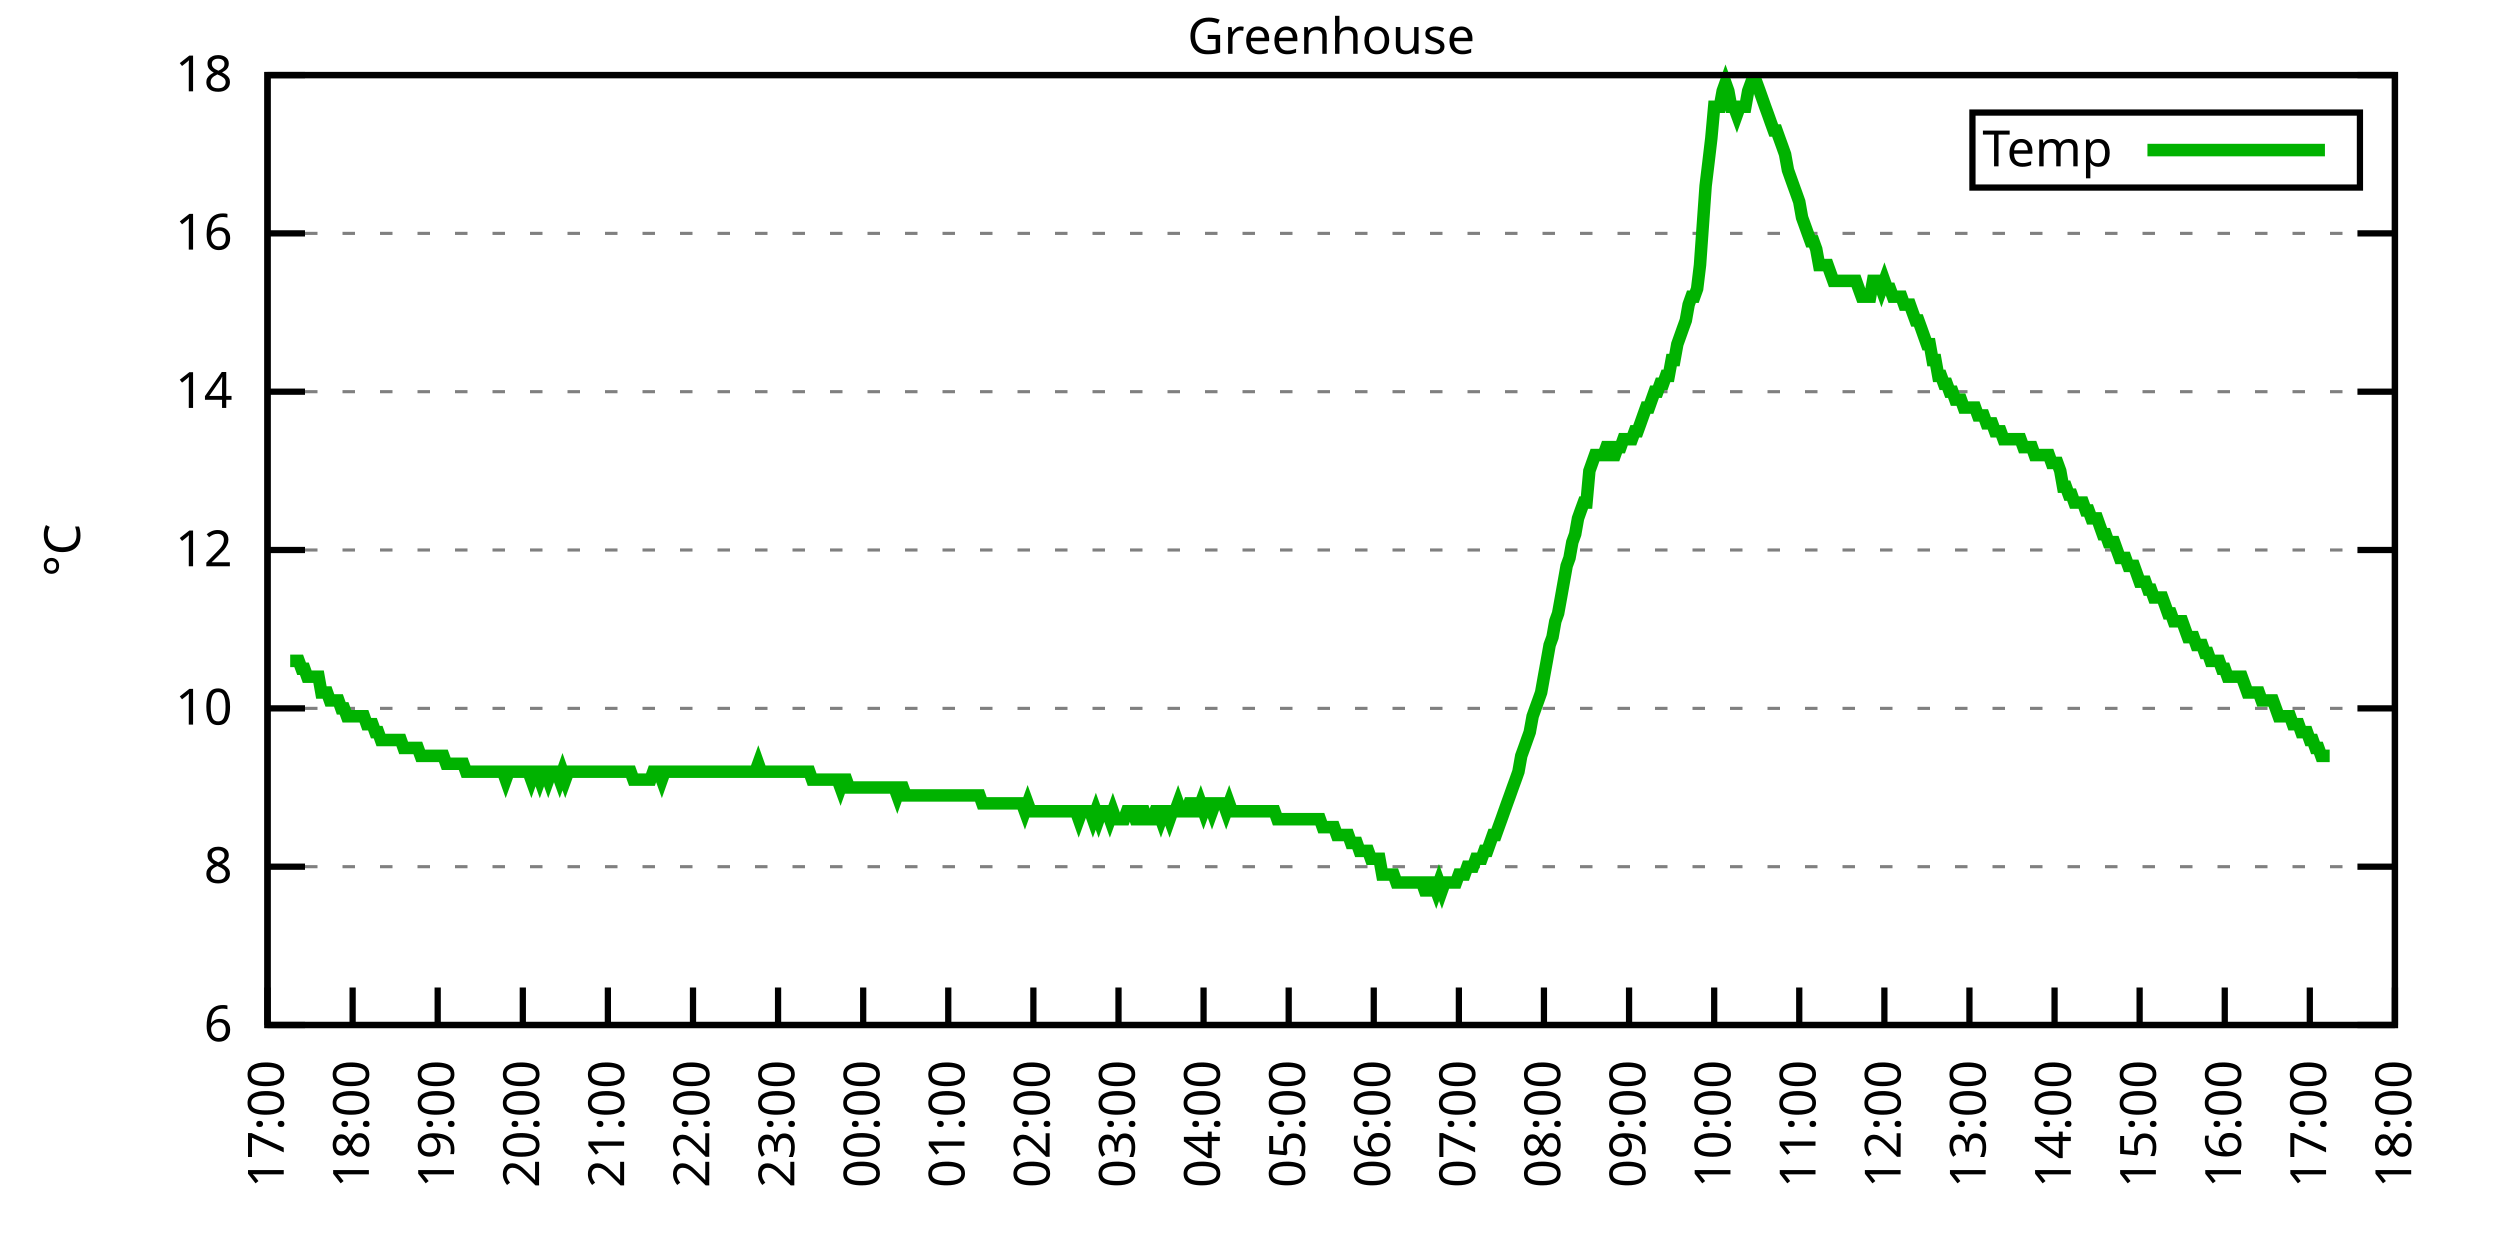
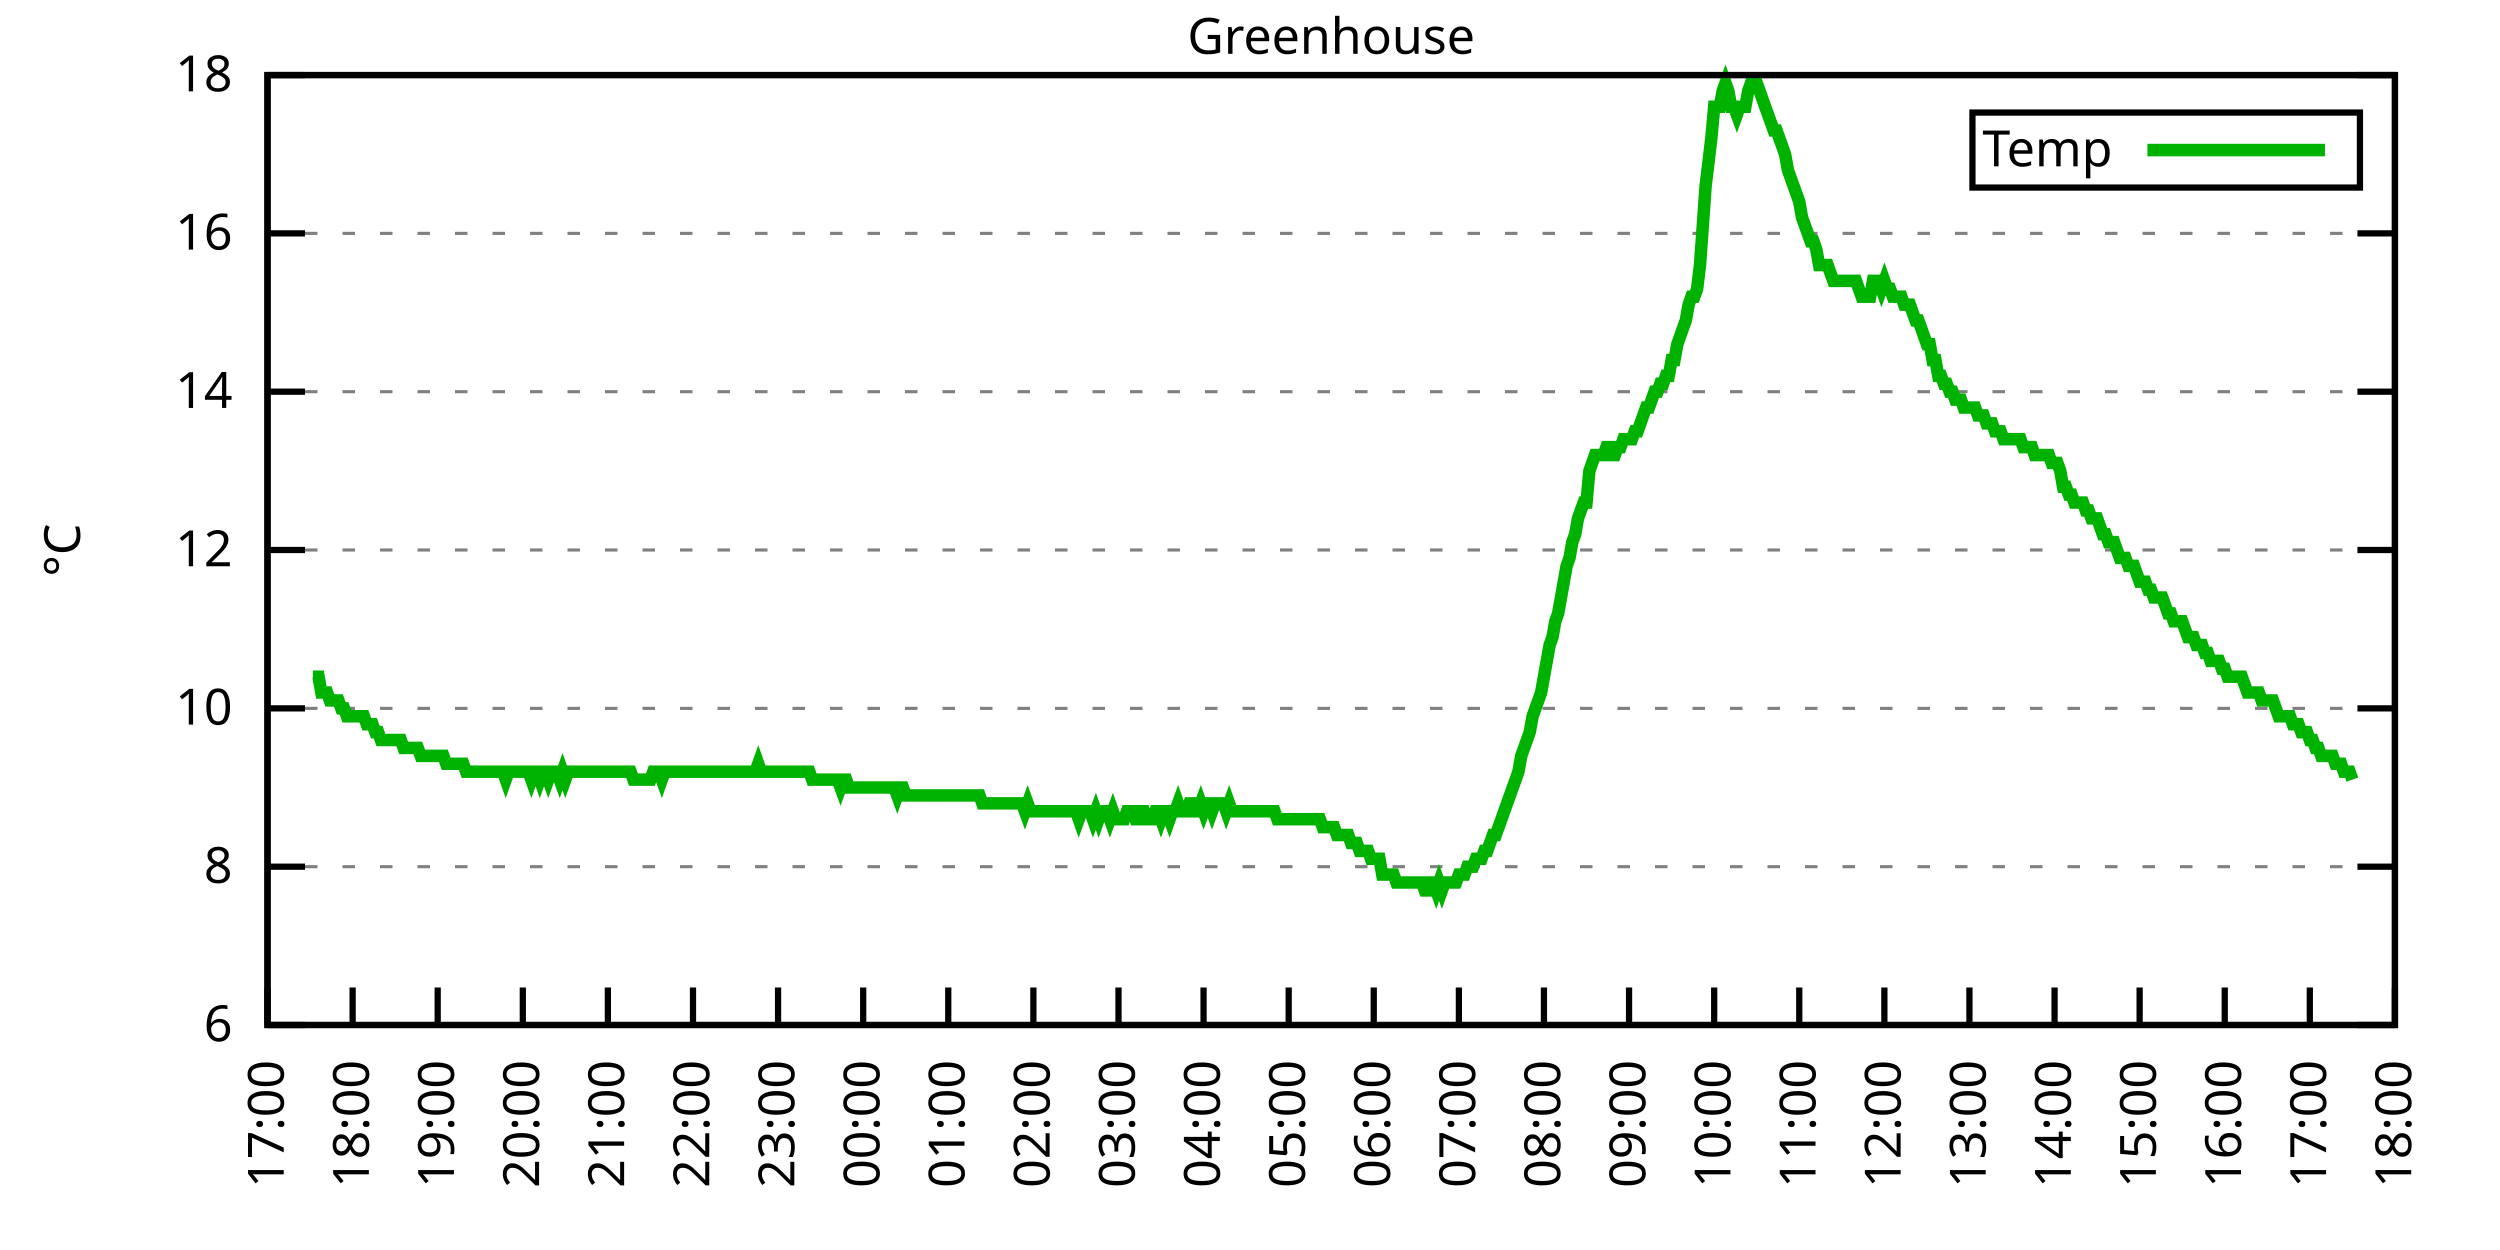
<svg xmlns="http://www.w3.org/2000/svg" xmlns:xlink="http://www.w3.org/1999/xlink" width="400" height="200" viewBox="0 0 400 200">
  <g id="gnuplot_canvas">
    <rect x="0" y="0" width="400" height="200" fill="none" />
    <defs>
      <circle id="gpDot" r="0.5" stroke-width="0.5" stroke="currentColor" />
      <path id="gpPt0" stroke-width="0.333" stroke="currentColor" d="M-1,0 h2 M0,-1 v2" />
      <path id="gpPt1" stroke-width="0.333" stroke="currentColor" d="M-1,-1 L1,1 M1,-1 L-1,1" />
      <path id="gpPt2" stroke-width="0.333" stroke="currentColor" d="M-1,0 L1,0 M0,-1 L0,1 M-1,-1 L1,1 M-1,1 L1,-1" />
      <rect id="gpPt3" stroke-width="0.333" stroke="currentColor" x="-1" y="-1" width="2" height="2" />
      <rect id="gpPt4" stroke-width="0.333" stroke="currentColor" fill="currentColor" x="-1" y="-1" width="2" height="2" />
      <circle id="gpPt5" stroke-width="0.333" stroke="currentColor" cx="0" cy="0" r="1" />
      <use xlink:href="#gpPt5" id="gpPt6" fill="currentColor" stroke="none" />
      <path id="gpPt7" stroke-width="0.333" stroke="currentColor" d="M0,-1.33 L-1.33,0.67 L1.33,0.67 z" />
      <use xlink:href="#gpPt7" id="gpPt8" fill="currentColor" stroke="none" />
      <use xlink:href="#gpPt7" id="gpPt9" stroke="currentColor" transform="rotate(180)" />
      <use xlink:href="#gpPt9" id="gpPt10" fill="currentColor" stroke="none" />
      <use xlink:href="#gpPt3" id="gpPt11" stroke="currentColor" transform="rotate(45)" />
      <use xlink:href="#gpPt11" id="gpPt12" fill="currentColor" stroke="none" />
      <path id="gpPt13" stroke-width="0.333" stroke="currentColor" d="M0,1.330 L1.265,0.411 L0.782,-1.067 L-0.782,-1.076 L-1.265,0.411 z" />
      <use xlink:href="#gpPt13" id="gpPt14" fill="currentColor" stroke="none" />
      <filter id="textbox" filterUnits="objectBoundingBox" x="0" y="0" height="1" width="1">
        <feFlood flood-color="white" flood-opacity="1" result="bgnd" />
        <feComposite in="SourceGraphic" in2="bgnd" operator="atop" />
      </filter>
      <filter id="greybox" filterUnits="objectBoundingBox" x="0" y="0" height="1" width="1">
        <feFlood flood-color="lightgrey" flood-opacity="1" result="grey" />
        <feComposite in="SourceGraphic" in2="grey" operator="atop" />
      </filter>
    </defs>
    <g fill="none" color="white" stroke="currentColor" stroke-width="1.00" stroke-linecap="butt" stroke-linejoin="miter">
</g>
    <g fill="none" color="black" stroke="currentColor" stroke-width="1.00" stroke-linecap="butt" stroke-linejoin="miter">
      <g stroke="none" shape-rendering="crispEdges">
        <polygon fill="rgb(255, 255, 255)" points="42.80,164.00 383.18,164.00 383.18,12.02 42.80,12.02 " />
      </g>
    </g>
    <g fill="none" color="black" stroke="currentColor" stroke-width="1.00" stroke-linecap="butt" stroke-linejoin="miter">
</g>
    <g fill="none" color="black" stroke="black" stroke-width="0.50" stroke-linecap="butt" stroke-linejoin="miter">
</g>
    <g fill="none" color="gray" stroke="currentColor" stroke-width="0.50" stroke-linecap="butt" stroke-linejoin="miter">
      <path stroke="gray" stroke-dasharray="2,4" class="gridline" d="M42.80,164.00 L383.19,164.00  " />
    </g>
    <g fill="none" color="gray" stroke="gray" stroke-width="1.00" stroke-linecap="butt" stroke-linejoin="miter">
</g>
    <g fill="none" color="black" stroke="currentColor" stroke-width="1.00" stroke-linecap="butt" stroke-linejoin="miter">
      <path stroke="black" d="M42.80,164.00 L48.80,164.00 M383.19,164.00 L377.19,164.00  " />
      <g transform="translate(37.20,166.60)" stroke="none" fill="black" font-family="Sans" font-size="8.00" text-anchor="end">
        <text>
          <tspan font-family="Sans"> 6</tspan>
        </text>
      </g>
    </g>
    <g fill="none" color="black" stroke="currentColor" stroke-width="1.00" stroke-linecap="butt" stroke-linejoin="miter">
</g>
    <g fill="none" color="black" stroke="black" stroke-width="0.50" stroke-linecap="butt" stroke-linejoin="miter">
</g>
    <g fill="none" color="gray" stroke="currentColor" stroke-width="0.50" stroke-linecap="butt" stroke-linejoin="miter">
      <path stroke="gray" stroke-dasharray="2,4" class="gridline" d="M42.80,138.67 L383.19,138.67  " />
    </g>
    <g fill="none" color="gray" stroke="gray" stroke-width="1.00" stroke-linecap="butt" stroke-linejoin="miter">
</g>
    <g fill="none" color="black" stroke="currentColor" stroke-width="1.00" stroke-linecap="butt" stroke-linejoin="miter">
      <path stroke="black" d="M42.80,138.67 L48.80,138.67 M383.19,138.67 L377.19,138.67  " />
      <g transform="translate(37.20,141.27)" stroke="none" fill="black" font-family="Sans" font-size="8.00" text-anchor="end">
        <text>
          <tspan font-family="Sans"> 8</tspan>
        </text>
      </g>
    </g>
    <g fill="none" color="black" stroke="currentColor" stroke-width="1.00" stroke-linecap="butt" stroke-linejoin="miter">
</g>
    <g fill="none" color="black" stroke="black" stroke-width="0.50" stroke-linecap="butt" stroke-linejoin="miter">
</g>
    <g fill="none" color="gray" stroke="currentColor" stroke-width="0.50" stroke-linecap="butt" stroke-linejoin="miter">
      <path stroke="gray" stroke-dasharray="2,4" class="gridline" d="M42.80,113.34 L383.19,113.34  " />
    </g>
    <g fill="none" color="gray" stroke="gray" stroke-width="1.00" stroke-linecap="butt" stroke-linejoin="miter">
</g>
    <g fill="none" color="black" stroke="currentColor" stroke-width="1.00" stroke-linecap="butt" stroke-linejoin="miter">
      <path stroke="black" d="M42.80,113.34 L48.80,113.34 M383.19,113.34 L377.19,113.34  " />
      <g transform="translate(37.20,115.94)" stroke="none" fill="black" font-family="Sans" font-size="8.00" text-anchor="end">
        <text>
          <tspan font-family="Sans"> 10</tspan>
        </text>
      </g>
    </g>
    <g fill="none" color="black" stroke="currentColor" stroke-width="1.00" stroke-linecap="butt" stroke-linejoin="miter">
</g>
    <g fill="none" color="black" stroke="black" stroke-width="0.50" stroke-linecap="butt" stroke-linejoin="miter">
</g>
    <g fill="none" color="gray" stroke="currentColor" stroke-width="0.50" stroke-linecap="butt" stroke-linejoin="miter">
      <path stroke="gray" stroke-dasharray="2,4" class="gridline" d="M42.80,88.00 L383.19,88.00  " />
    </g>
    <g fill="none" color="gray" stroke="gray" stroke-width="1.00" stroke-linecap="butt" stroke-linejoin="miter">
</g>
    <g fill="none" color="black" stroke="currentColor" stroke-width="1.00" stroke-linecap="butt" stroke-linejoin="miter">
      <path stroke="black" d="M42.80,88.00 L48.80,88.00 M383.19,88.00 L377.19,88.00  " />
      <g transform="translate(37.20,90.60)" stroke="none" fill="black" font-family="Sans" font-size="8.00" text-anchor="end">
        <text>
          <tspan font-family="Sans"> 12</tspan>
        </text>
      </g>
    </g>
    <g fill="none" color="black" stroke="currentColor" stroke-width="1.00" stroke-linecap="butt" stroke-linejoin="miter">
</g>
    <g fill="none" color="black" stroke="black" stroke-width="0.50" stroke-linecap="butt" stroke-linejoin="miter">
</g>
    <g fill="none" color="gray" stroke="currentColor" stroke-width="0.50" stroke-linecap="butt" stroke-linejoin="miter">
      <path stroke="gray" stroke-dasharray="2,4" class="gridline" d="M42.80,62.67 L383.19,62.67  " />
    </g>
    <g fill="none" color="gray" stroke="gray" stroke-width="1.00" stroke-linecap="butt" stroke-linejoin="miter">
</g>
    <g fill="none" color="black" stroke="currentColor" stroke-width="1.00" stroke-linecap="butt" stroke-linejoin="miter">
      <path stroke="black" d="M42.80,62.67 L48.80,62.67 M383.19,62.67 L377.19,62.67  " />
      <g transform="translate(37.20,65.27)" stroke="none" fill="black" font-family="Sans" font-size="8.00" text-anchor="end">
        <text>
          <tspan font-family="Sans"> 14</tspan>
        </text>
      </g>
    </g>
    <g fill="none" color="black" stroke="currentColor" stroke-width="1.00" stroke-linecap="butt" stroke-linejoin="miter">
</g>
    <g fill="none" color="black" stroke="black" stroke-width="0.50" stroke-linecap="butt" stroke-linejoin="miter">
</g>
    <g fill="none" color="gray" stroke="currentColor" stroke-width="0.50" stroke-linecap="butt" stroke-linejoin="miter">
      <path stroke="gray" stroke-dasharray="2,4" class="gridline" d="M42.80,37.34 L383.19,37.34  " />
    </g>
    <g fill="none" color="gray" stroke="gray" stroke-width="1.00" stroke-linecap="butt" stroke-linejoin="miter">
</g>
    <g fill="none" color="black" stroke="currentColor" stroke-width="1.00" stroke-linecap="butt" stroke-linejoin="miter">
      <path stroke="black" d="M42.80,37.34 L48.80,37.34 M383.19,37.34 L377.19,37.34  " />
      <g transform="translate(37.20,39.94)" stroke="none" fill="black" font-family="Sans" font-size="8.00" text-anchor="end">
        <text>
          <tspan font-family="Sans"> 16</tspan>
        </text>
      </g>
    </g>
    <g fill="none" color="black" stroke="currentColor" stroke-width="1.00" stroke-linecap="butt" stroke-linejoin="miter">
</g>
    <g fill="none" color="black" stroke="black" stroke-width="0.50" stroke-linecap="butt" stroke-linejoin="miter">
</g>
    <g fill="none" color="gray" stroke="currentColor" stroke-width="0.50" stroke-linecap="butt" stroke-linejoin="miter">
      <path stroke="gray" stroke-dasharray="2,4" class="gridline" d="M42.80,12.01 L383.19,12.01  " />
    </g>
    <g fill="none" color="gray" stroke="gray" stroke-width="1.00" stroke-linecap="butt" stroke-linejoin="miter">
</g>
    <g fill="none" color="black" stroke="currentColor" stroke-width="1.00" stroke-linecap="butt" stroke-linejoin="miter">
      <path stroke="black" d="M42.80,12.01 L48.80,12.01 M383.19,12.01 L377.19,12.01  " />
      <g transform="translate(37.20,14.61)" stroke="none" fill="black" font-family="Sans" font-size="8.00" text-anchor="end">
        <text>
          <tspan font-family="Sans"> 18</tspan>
        </text>
      </g>
    </g>
    <g fill="none" color="black" stroke="currentColor" stroke-width="1.00" stroke-linecap="butt" stroke-linejoin="miter">
      <path stroke="black" d="M42.80,164.00 L42.80,158.00  " />
      <g transform="translate(45.40,169.60) rotate(270.00)" stroke="none" fill="black" font-family="Sans" font-size="8.00" text-anchor="end">
        <text>
          <tspan font-family="Sans">17:00</tspan>
        </text>
      </g>
    </g>
    <g fill="none" color="black" stroke="currentColor" stroke-width="1.00" stroke-linecap="butt" stroke-linejoin="miter">
      <path stroke="black" d="M56.42,164.00 L56.42,158.00  " />
      <g transform="translate(59.02,169.60) rotate(270.00)" stroke="none" fill="black" font-family="Sans" font-size="8.00" text-anchor="end">
        <text>
          <tspan font-family="Sans">18:00</tspan>
        </text>
      </g>
    </g>
    <g fill="none" color="black" stroke="currentColor" stroke-width="1.00" stroke-linecap="butt" stroke-linejoin="miter">
      <path stroke="black" d="M70.03,164.00 L70.03,158.00  " />
      <g transform="translate(72.63,169.60) rotate(270.00)" stroke="none" fill="black" font-family="Sans" font-size="8.00" text-anchor="end">
        <text>
          <tspan font-family="Sans">19:00</tspan>
        </text>
      </g>
    </g>
    <g fill="none" color="black" stroke="currentColor" stroke-width="1.00" stroke-linecap="butt" stroke-linejoin="miter">
      <path stroke="black" d="M83.65,164.00 L83.65,158.00  " />
      <g transform="translate(86.25,169.60) rotate(270.00)" stroke="none" fill="black" font-family="Sans" font-size="8.00" text-anchor="end">
        <text>
          <tspan font-family="Sans">20:00</tspan>
        </text>
      </g>
    </g>
    <g fill="none" color="black" stroke="currentColor" stroke-width="1.00" stroke-linecap="butt" stroke-linejoin="miter">
      <path stroke="black" d="M97.26,164.00 L97.26,158.00  " />
      <g transform="translate(99.86,169.60) rotate(270.00)" stroke="none" fill="black" font-family="Sans" font-size="8.00" text-anchor="end">
        <text>
          <tspan font-family="Sans">21:00</tspan>
        </text>
      </g>
    </g>
    <g fill="none" color="black" stroke="currentColor" stroke-width="1.00" stroke-linecap="butt" stroke-linejoin="miter">
      <path stroke="black" d="M110.88,164.00 L110.88,158.00  " />
      <g transform="translate(113.48,169.60) rotate(270.00)" stroke="none" fill="black" font-family="Sans" font-size="8.00" text-anchor="end">
        <text>
          <tspan font-family="Sans">22:00</tspan>
        </text>
      </g>
    </g>
    <g fill="none" color="black" stroke="currentColor" stroke-width="1.00" stroke-linecap="butt" stroke-linejoin="miter">
      <path stroke="black" d="M124.49,164.00 L124.49,158.00  " />
      <g transform="translate(127.09,169.60) rotate(270.00)" stroke="none" fill="black" font-family="Sans" font-size="8.00" text-anchor="end">
        <text>
          <tspan font-family="Sans">23:00</tspan>
        </text>
      </g>
    </g>
    <g fill="none" color="black" stroke="currentColor" stroke-width="1.00" stroke-linecap="butt" stroke-linejoin="miter">
      <path stroke="black" d="M138.11,164.00 L138.11,158.00  " />
      <g transform="translate(140.71,169.60) rotate(270.00)" stroke="none" fill="black" font-family="Sans" font-size="8.00" text-anchor="end">
        <text>
          <tspan font-family="Sans">00:00</tspan>
        </text>
      </g>
    </g>
    <g fill="none" color="black" stroke="currentColor" stroke-width="1.00" stroke-linecap="butt" stroke-linejoin="miter">
      <path stroke="black" d="M151.72,164.00 L151.72,158.00  " />
      <g transform="translate(154.32,169.60) rotate(270.00)" stroke="none" fill="black" font-family="Sans" font-size="8.00" text-anchor="end">
        <text>
          <tspan font-family="Sans">01:00</tspan>
        </text>
      </g>
    </g>
    <g fill="none" color="black" stroke="currentColor" stroke-width="1.00" stroke-linecap="butt" stroke-linejoin="miter">
      <path stroke="black" d="M165.34,164.00 L165.34,158.00  " />
      <g transform="translate(167.94,169.60) rotate(270.00)" stroke="none" fill="black" font-family="Sans" font-size="8.00" text-anchor="end">
        <text>
          <tspan font-family="Sans">02:00</tspan>
        </text>
      </g>
    </g>
    <g fill="none" color="black" stroke="currentColor" stroke-width="1.00" stroke-linecap="butt" stroke-linejoin="miter">
      <path stroke="black" d="M178.96,164.00 L178.96,158.00  " />
      <g transform="translate(181.56,169.60) rotate(270.00)" stroke="none" fill="black" font-family="Sans" font-size="8.00" text-anchor="end">
        <text>
          <tspan font-family="Sans">03:00</tspan>
        </text>
      </g>
    </g>
    <g fill="none" color="black" stroke="currentColor" stroke-width="1.00" stroke-linecap="butt" stroke-linejoin="miter">
      <path stroke="black" d="M192.57,164.00 L192.57,158.00  " />
      <g transform="translate(195.17,169.60) rotate(270.00)" stroke="none" fill="black" font-family="Sans" font-size="8.00" text-anchor="end">
        <text>
          <tspan font-family="Sans">04:00</tspan>
        </text>
      </g>
    </g>
    <g fill="none" color="black" stroke="currentColor" stroke-width="1.00" stroke-linecap="butt" stroke-linejoin="miter">
      <path stroke="black" d="M206.19,164.00 L206.19,158.00  " />
      <g transform="translate(208.79,169.60) rotate(270.00)" stroke="none" fill="black" font-family="Sans" font-size="8.00" text-anchor="end">
        <text>
          <tspan font-family="Sans">05:00</tspan>
        </text>
      </g>
    </g>
    <g fill="none" color="black" stroke="currentColor" stroke-width="1.00" stroke-linecap="butt" stroke-linejoin="miter">
      <path stroke="black" d="M219.80,164.00 L219.80,158.00  " />
      <g transform="translate(222.40,169.60) rotate(270.00)" stroke="none" fill="black" font-family="Sans" font-size="8.00" text-anchor="end">
        <text>
          <tspan font-family="Sans">06:00</tspan>
        </text>
      </g>
    </g>
    <g fill="none" color="black" stroke="currentColor" stroke-width="1.00" stroke-linecap="butt" stroke-linejoin="miter">
      <path stroke="black" d="M233.42,164.00 L233.42,158.00  " />
      <g transform="translate(236.02,169.60) rotate(270.00)" stroke="none" fill="black" font-family="Sans" font-size="8.00" text-anchor="end">
        <text>
          <tspan font-family="Sans">07:00</tspan>
        </text>
      </g>
    </g>
    <g fill="none" color="black" stroke="currentColor" stroke-width="1.00" stroke-linecap="butt" stroke-linejoin="miter">
      <path stroke="black" d="M247.03,164.00 L247.03,158.00  " />
      <g transform="translate(249.63,169.60) rotate(270.00)" stroke="none" fill="black" font-family="Sans" font-size="8.00" text-anchor="end">
        <text>
          <tspan font-family="Sans">08:00</tspan>
        </text>
      </g>
    </g>
    <g fill="none" color="black" stroke="currentColor" stroke-width="1.00" stroke-linecap="butt" stroke-linejoin="miter">
      <path stroke="black" d="M260.65,164.00 L260.65,158.00  " />
      <g transform="translate(263.25,169.60) rotate(270.00)" stroke="none" fill="black" font-family="Sans" font-size="8.00" text-anchor="end">
        <text>
          <tspan font-family="Sans">09:00</tspan>
        </text>
      </g>
    </g>
    <g fill="none" color="black" stroke="currentColor" stroke-width="1.00" stroke-linecap="butt" stroke-linejoin="miter">
      <path stroke="black" d="M274.27,164.00 L274.27,158.00  " />
      <g transform="translate(276.87,169.60) rotate(270.00)" stroke="none" fill="black" font-family="Sans" font-size="8.00" text-anchor="end">
        <text>
          <tspan font-family="Sans">10:00</tspan>
        </text>
      </g>
    </g>
    <g fill="none" color="black" stroke="currentColor" stroke-width="1.00" stroke-linecap="butt" stroke-linejoin="miter">
      <path stroke="black" d="M287.88,164.00 L287.88,158.00  " />
      <g transform="translate(290.48,169.60) rotate(270.00)" stroke="none" fill="black" font-family="Sans" font-size="8.00" text-anchor="end">
        <text>
          <tspan font-family="Sans">11:00</tspan>
        </text>
      </g>
    </g>
    <g fill="none" color="black" stroke="currentColor" stroke-width="1.00" stroke-linecap="butt" stroke-linejoin="miter">
      <path stroke="black" d="M301.50,164.00 L301.50,158.00  " />
      <g transform="translate(304.10,169.60) rotate(270.00)" stroke="none" fill="black" font-family="Sans" font-size="8.00" text-anchor="end">
        <text>
          <tspan font-family="Sans">12:00</tspan>
        </text>
      </g>
    </g>
    <g fill="none" color="black" stroke="currentColor" stroke-width="1.00" stroke-linecap="butt" stroke-linejoin="miter">
      <path stroke="black" d="M315.11,164.00 L315.11,158.00  " />
      <g transform="translate(317.71,169.60) rotate(270.00)" stroke="none" fill="black" font-family="Sans" font-size="8.00" text-anchor="end">
        <text>
          <tspan font-family="Sans">13:00</tspan>
        </text>
      </g>
    </g>
    <g fill="none" color="black" stroke="currentColor" stroke-width="1.00" stroke-linecap="butt" stroke-linejoin="miter">
      <path stroke="black" d="M328.73,164.00 L328.73,158.00  " />
      <g transform="translate(331.33,169.60) rotate(270.00)" stroke="none" fill="black" font-family="Sans" font-size="8.00" text-anchor="end">
        <text>
          <tspan font-family="Sans">14:00</tspan>
        </text>
      </g>
    </g>
    <g fill="none" color="black" stroke="currentColor" stroke-width="1.00" stroke-linecap="butt" stroke-linejoin="miter">
      <path stroke="black" d="M342.34,164.00 L342.34,158.00  " />
      <g transform="translate(344.94,169.60) rotate(270.00)" stroke="none" fill="black" font-family="Sans" font-size="8.00" text-anchor="end">
        <text>
          <tspan font-family="Sans">15:00</tspan>
        </text>
      </g>
    </g>
    <g fill="none" color="black" stroke="currentColor" stroke-width="1.00" stroke-linecap="butt" stroke-linejoin="miter">
      <path stroke="black" d="M355.96,164.00 L355.96,158.00  " />
      <g transform="translate(358.56,169.60) rotate(270.00)" stroke="none" fill="black" font-family="Sans" font-size="8.00" text-anchor="end">
        <text>
          <tspan font-family="Sans">16:00</tspan>
        </text>
      </g>
    </g>
    <g fill="none" color="black" stroke="currentColor" stroke-width="1.00" stroke-linecap="butt" stroke-linejoin="miter">
      <path stroke="black" d="M369.57,164.00 L369.57,158.00  " />
      <g transform="translate(372.17,169.60) rotate(270.00)" stroke="none" fill="black" font-family="Sans" font-size="8.00" text-anchor="end">
        <text>
          <tspan font-family="Sans">17:00</tspan>
        </text>
      </g>
    </g>
    <g fill="none" color="black" stroke="currentColor" stroke-width="1.00" stroke-linecap="butt" stroke-linejoin="miter">
      <path stroke="black" d="M383.19,164.00 L383.19,158.00  " />
      <g transform="translate(385.79,169.60) rotate(270.00)" stroke="none" fill="black" font-family="Sans" font-size="8.00" text-anchor="end">
        <text>
          <tspan font-family="Sans">18:00</tspan>
        </text>
      </g>
    </g>
    <g fill="none" color="black" stroke="currentColor" stroke-width="1.00" stroke-linecap="butt" stroke-linejoin="miter">
</g>
    <g fill="none" color="black" stroke="currentColor" stroke-width="1.00" stroke-linecap="butt" stroke-linejoin="miter">
      <path stroke="black" d="M42.80,12.01 L42.80,164.00 L383.19,164.00 L383.19,12.01 L42.80,12.01 Z  " />
    </g>
    <g fill="none" color="black" stroke="currentColor" stroke-width="1.00" stroke-linecap="butt" stroke-linejoin="miter">
</g>
    <g fill="none" color="black" stroke="currentColor" stroke-width="1.00" stroke-linecap="butt" stroke-linejoin="miter">
      <path stroke="black" d="M315.59,30.01 L315.59,18.01 L377.59,18.01 L377.59,30.01 L315.59,30.01 Z  " />
    </g>
    <g id="Greenhouse_plot_1">
      <g fill="none" color="white" stroke="black" stroke-width="2.00" stroke-linecap="butt" stroke-linejoin="miter">
</g>
      <g fill="none" color="black" stroke="currentColor" stroke-width="2.00" stroke-linecap="butt" stroke-linejoin="miter">
        <g transform="translate(337.99,26.61)" stroke="none" fill="black" font-family="Sans" font-size="8.00" text-anchor="end">
          <text>
            <tspan font-family="Sans">Temp</tspan>
          </text>
        </g>
      </g>
      <g fill="none" color="black" stroke="currentColor" stroke-width="2.00" stroke-linecap="butt" stroke-linejoin="miter">
-         <path stroke="rgb(  0, 178,   0)" d="M343.59,24.01 L371.99,24.01 M46.43,105.74 L46.88,105.74 L47.34,105.74 L47.79,105.74 L48.25,107.00 L48.70,107.00   L49.15,108.27 L49.61,108.27 L50.06,108.27 L50.52,108.27 L50.97,108.27 L51.42,110.80 L51.88,110.80 L52.33,110.80   L52.78,112.07 L53.24,112.07 L53.69,112.07 L54.15,112.07 L54.60,113.34 L55.05,113.34 L55.51,114.60 L55.96,114.60   L56.42,114.60 L56.87,114.60 L57.32,114.60 L57.78,114.60 L58.23,114.60 L58.68,115.87 L59.14,115.87 L59.59,115.87   L60.05,117.14 L60.50,117.14 L60.95,118.40 L61.41,118.40 L61.86,118.40 L62.32,118.40 L62.77,118.40 L63.22,118.40   L63.68,118.40 L64.13,118.40 L64.58,119.67 L65.04,119.67 L65.49,119.67 L65.95,119.67 L66.40,119.67 L66.85,119.67   L67.31,120.94 L67.76,120.94 L68.22,120.94 L68.67,120.94 L69.12,120.94 L69.58,120.94 L70.03,120.94 L70.49,120.94   L70.94,120.94 L71.39,122.20 L71.85,122.20 L72.30,122.20 L72.75,122.20 L73.21,122.20 L73.66,122.20 L74.12,122.20   L74.57,123.47 L75.02,123.47 L75.48,123.47 L75.93,123.47 L76.39,123.47 L76.84,123.47 L77.29,123.47 L77.75,123.47   L78.20,123.47 L78.65,123.47 L79.11,123.47 L79.56,123.47 L80.02,123.47 L80.47,123.47 L80.92,124.74 L81.38,123.47   L81.83,123.47 L82.29,123.47 L82.74,123.47 L83.19,123.47 L83.65,123.47 L84.10,123.47 L84.55,123.47 L85.01,124.74   L85.46,123.47 L85.92,123.47 L86.37,124.74 L86.82,123.47 L87.28,123.47 L87.73,124.74 L88.19,123.47 L88.64,123.47   L89.09,123.47 L89.55,124.74 L90.00,123.47 L90.45,124.74 L90.91,123.47 L91.36,123.47 L91.82,123.47 L92.27,123.47   L92.72,123.47 L93.18,123.47 L93.63,123.47 L94.09,123.47 L94.54,123.47 L94.99,123.47 L95.45,123.47 L95.90,123.47   L96.35,123.47 L96.81,123.47 L97.26,123.47 L97.72,123.47 L98.17,123.47 L98.62,123.47 L99.08,123.47 L99.53,123.47   L99.99,123.47 L100.44,123.47 L100.89,123.47 L101.35,124.74 L101.80,124.74 L102.25,124.74 L102.71,124.74 L103.16,124.74   L103.62,124.74 L104.07,124.74 L104.52,123.47 L104.98,123.47 L105.43,123.47 L105.89,124.74 L106.34,123.47 L106.79,123.47   L107.25,123.47 L107.70,123.47 L108.15,123.47 L108.61,123.47 L109.06,123.47 L109.52,123.47 L109.97,123.47 L110.42,123.47   L110.88,123.47 L111.33,123.47 L111.79,123.47 L112.24,123.47 L112.69,123.47 L113.15,123.47 L113.60,123.47 L114.05,123.47   L114.51,123.47 L114.96,123.47 L115.42,123.47 L115.87,123.47 L116.32,123.47 L116.78,123.47 L117.23,123.47 L117.69,123.47   L118.14,123.47 L118.59,123.47 L119.05,123.47 L119.50,123.47 L119.96,123.47 L120.41,123.47 L120.86,123.47 L121.32,122.20   L121.77,123.47 L122.22,123.47 L122.68,123.47 L123.13,123.47 L123.59,123.47 L124.04,123.47 L124.49,123.47 L124.95,123.47   L125.40,123.47 L125.86,123.47 L126.31,123.47 L126.76,123.47 L127.22,123.47 L127.67,123.47 L128.12,123.47 L128.58,123.47   L129.03,123.47 L129.49,123.47 L129.94,124.74 L130.39,124.74 L130.85,124.74 L131.30,124.74 L131.76,124.74 L132.21,124.74   L132.66,124.74 L133.12,124.74 L133.57,124.74 L134.02,124.74 L134.48,126.00 L134.93,124.74 L135.39,124.74 L135.84,126.00   L136.29,126.00 L136.75,126.00 L137.20,126.00 L137.66,126.00 L138.11,126.00 L138.56,126.00 L139.02,126.00 L139.47,126.00   L139.92,126.00 L140.38,126.00 L140.83,126.00 L141.29,126.00 L141.74,126.00 L142.19,126.00 L142.65,126.00 L143.10,126.00   L143.56,127.27 L144.01,126.00 L144.46,126.00 L144.92,127.27 L145.37,127.27 L145.82,127.27 L146.28,127.27 L146.73,127.27   L147.19,127.27 L147.64,127.27 L148.09,127.27 L148.55,127.27 L149.00,127.27 L149.46,127.27 L149.91,127.27 L150.36,127.27   L150.82,127.27 L151.27,127.27 L151.72,127.27 L152.18,127.27 L152.63,127.27 L153.09,127.27 L153.54,127.27 L153.99,127.27   L154.45,127.27 L154.90,127.27 L155.36,127.27 L155.81,127.27 L156.26,127.27 L156.72,127.27 L157.17,128.54 L157.62,128.54   L158.08,128.54 L158.53,128.54 L158.99,128.54 L159.44,128.54 L159.89,128.54 L160.35,128.54 L160.80,128.54 L161.26,128.54   L161.71,128.54 L162.16,128.54 L162.62,128.54 L163.07,128.54 L163.52,128.54 L163.98,129.80 L164.43,128.54 L164.89,129.80   L165.34,129.80 L165.79,129.80 L166.25,129.80 L166.70,129.80 L167.16,129.80 L167.61,129.80 L168.06,129.80 L168.52,129.80   L168.97,129.80 L169.43,129.80 L169.88,129.80 L170.33,129.80 L170.79,129.80 L171.24,129.80 L171.69,129.80 L172.15,129.80   L172.60,131.07 L173.06,129.80 L173.51,129.80 L173.96,129.80 L174.42,129.80 L174.87,131.07 L175.33,129.80 L175.78,131.07   L176.23,129.80 L176.69,129.80 L177.14,129.80 L177.59,131.07 L178.05,129.80 L178.50,131.07 L178.96,131.07 L179.41,131.07   L179.86,131.07 L180.32,129.80 L180.77,129.80 L181.23,129.80 L181.68,131.07 L182.13,131.07 L182.59,129.80 L183.04,129.80   L183.49,131.07 L183.95,131.07 L184.40,131.07 L184.86,129.80 L185.31,129.80 L185.76,131.07 L186.22,129.80 L186.67,129.80   L187.13,131.07 L187.58,129.80 L188.03,129.80 L188.49,128.54 L188.94,129.80 L189.39,129.80 L189.85,129.80 L190.30,128.54   L190.76,128.54 L191.21,129.80 L191.66,129.80 L192.12,128.54 L192.57,129.80 L193.03,128.54 L193.48,128.54 L193.93,129.80   L194.39,128.54 L194.84,128.54 L195.29,128.54 L195.75,128.54 L196.20,129.80 L196.66,128.54 L197.11,129.80 L197.56,129.80   L198.02,129.80 L198.47,129.80 L198.93,129.80 L199.38,129.80 L199.83,129.80 L200.29,129.80 L200.74,129.80 L201.19,129.80   L201.65,129.80 L202.10,129.80 L202.56,129.80 L203.01,129.80 L203.46,129.80 L203.92,129.80 L204.37,131.07 L204.83,131.07   L205.28,131.07 L205.73,131.07 L206.19,131.07 L206.64,131.07 L207.09,131.07 L207.55,131.07 L208.00,131.07 L208.46,131.07   L208.91,131.07 L209.36,131.07 L209.82,131.07 L210.27,131.07 L210.73,131.07 L211.18,131.07 L211.63,132.34 L212.09,132.34   L212.54,132.34 L213.00,132.34 L213.45,132.34 L213.90,133.60 L214.36,133.60 L214.81,133.60 L215.26,133.60 L215.72,133.60   L216.17,134.87 L216.63,134.87 L217.08,134.87 L217.53,136.14 L217.99,136.14 L218.44,136.14 L218.90,136.14 L219.35,137.40   L219.80,137.40 L220.26,137.40 L220.71,137.40 L221.16,139.93 L221.62,139.93 L222.07,139.93 L222.53,139.93 L222.98,139.93   L223.43,141.20 L223.89,141.20 L224.34,141.20 L224.80,141.20 L225.25,141.20 L225.70,141.20 L226.16,141.20 L226.61,141.20   L227.06,141.20 L227.52,141.20 L227.97,142.47 L228.43,142.47 L228.88,141.20 L229.33,141.20 L229.79,142.47 L230.24,141.20   L230.70,142.47 L231.15,141.20 L231.60,141.20 L232.06,141.20 L232.51,141.20 L232.96,141.20 L233.42,139.93 L233.87,139.93   L234.33,139.93 L234.78,138.67 L235.23,138.67 L235.69,138.67 L236.14,137.40 L236.60,137.40 L237.05,137.40 L237.50,136.14   L237.96,136.14 L238.41,134.87 L238.86,133.60 L239.32,133.60 L239.77,132.34 L240.23,131.07 L240.68,129.80 L241.13,128.54   L241.59,127.27 L242.04,126.00 L242.50,124.74 L242.95,123.47 L243.40,120.94 L243.86,119.67 L244.31,118.40 L244.76,117.14   L245.22,114.60 L245.67,113.34 L246.13,112.07 L246.58,110.80 L247.03,108.27 L247.49,105.74 L247.94,103.20 L248.40,101.94   L248.85,99.40 L249.30,98.14 L249.76,95.60 L250.21,93.07 L250.66,90.54 L251.12,89.27 L251.57,86.74 L252.03,85.47   L252.48,82.94 L252.93,81.67 L253.39,80.41 L253.84,80.41 L254.30,75.34 L254.75,74.07 L255.20,72.81 L255.66,72.81   L256.11,72.81 L256.56,72.81 L257.02,71.54 L257.47,71.54 L257.93,72.81 L258.38,72.81 L258.83,71.54 L259.29,71.54   L259.74,70.27 L260.20,70.27 L260.65,70.27 L261.10,70.27 L261.56,69.01 L262.01,69.01 L262.47,67.74 L262.92,66.47   L263.37,65.21 L263.83,65.21 L264.28,63.94 L264.73,62.67 L265.19,62.67 L265.64,61.41 L266.10,61.41 L266.55,60.14   L267.00,60.14 L267.46,57.61 L267.91,57.61 L268.37,55.07 L268.82,53.81 L269.27,52.54 L269.73,51.27 L270.18,48.74   L270.63,47.47 L271.09,47.47 L271.54,46.21 L272.00,42.41 L272.45,36.08 L272.90,29.74 L273.36,25.94 L273.81,22.14   L274.27,17.08 L274.72,17.08 L275.17,17.08 L275.63,14.54 L276.08,13.28 L276.53,14.54 L276.99,17.08 L277.44,17.08   L277.90,18.34 L278.35,17.08 L278.80,17.08 L279.26,17.08 L279.71,14.54 L280.17,13.28 L280.62,13.28 L281.07,13.28   L281.53,14.54 L281.98,15.81 L282.43,17.08 L282.89,18.34 L283.34,19.61 L283.80,20.88 L284.25,20.88 L284.70,22.14   L285.16,23.41 L285.61,24.68 L286.07,27.21 L286.52,28.48 L286.97,29.74 L287.43,31.01 L287.88,32.28 L288.33,34.81   L288.79,36.08 L289.24,37.34 L289.70,38.61 L290.15,38.61 L290.60,39.87 L291.06,42.41 L291.51,42.41 L291.97,42.41   L292.42,42.41 L292.87,43.67 L293.33,44.94 L293.78,44.94 L294.23,44.94 L294.69,44.94 L295.14,44.94 L295.60,44.94   L296.05,44.94 L296.50,44.94 L296.96,44.94 L297.41,46.21 L297.87,47.47 L298.32,47.47 L298.77,47.47 L299.23,47.47   L299.68,44.94 L300.13,44.94 L300.59,44.94 L301.04,46.21 L301.50,44.94 L301.95,46.21 L302.40,46.21 L302.86,47.47   L303.31,47.47 L303.77,47.47 L304.22,47.47 L304.67,48.74 L305.13,48.74 L305.58,48.74 L306.03,50.01 L306.49,51.27   L306.94,51.27 L307.40,52.54 L307.85,53.81 L308.30,55.07 L308.76,55.07 L309.21,57.61 L309.67,57.61 L310.12,60.14   L310.57,60.14 L311.03,61.41 L311.48,61.41 L311.94,62.67 L312.39,62.67 L312.84,63.94 L313.30,63.94 L313.75,63.94   L314.20,65.21 L314.66,65.21 L315.11,65.21 L315.57,65.21 L316.02,65.21 L316.47,66.47 L316.93,66.47 L317.38,66.47   L317.84,67.74 L318.29,67.74 L318.74,67.74 L319.20,69.01 L319.65,69.01 L320.10,69.01 L320.56,70.27 L321.01,70.27   L321.47,70.27 L321.92,70.27 L322.37,70.27 L322.83,70.27 L323.28,70.27 L323.74,71.54 L324.19,71.54 L324.64,71.54   L325.10,71.54 L325.55,72.81 L326.00,72.81 L326.46,72.81 L326.91,72.81 L327.37,72.81 L327.82,72.81 L328.27,74.07   L328.73,74.07 L329.18,74.07 L329.64,75.34 L330.09,77.87 L330.54,77.87 L331.00,79.14 L331.45,79.14 L331.90,80.41   L332.36,80.41 L332.81,80.41 L333.27,80.41 L333.72,81.67 L334.17,81.67 L334.63,82.94 L335.08,82.94 L335.54,82.94   L335.99,84.21 L336.44,85.47 L336.90,85.47 L337.35,86.74 L337.80,86.74 L338.26,86.74 L338.71,88.00 L339.17,89.27   L339.62,89.27 L340.07,89.27 L340.53,90.54 L340.98,90.54 L341.44,90.54 L341.89,91.80 L342.34,93.07 L342.80,93.07   L343.25,93.07 L343.70,94.34 L344.16,94.34 L344.61,95.60 L345.07,95.60 L345.52,95.60 L345.97,95.60 L346.43,96.87   L346.88,98.14 L347.34,98.14 L347.79,99.40 L348.24,99.40 L348.70,99.40 L349.15,99.40 L349.60,100.67 L350.06,101.94   L350.51,101.94 L350.97,101.94 L351.42,103.20 L351.87,103.20 L352.33,103.20 L352.78,104.47 L353.24,104.47 L353.69,105.74   L354.14,105.74 L354.60,105.74 L355.05,105.74 L355.50,107.00 L355.96,107.00 L356.41,108.27 L356.87,108.27 L357.32,108.27   L357.77,108.27 L358.23,108.27 L358.68,108.27 L359.14,109.54 L359.59,110.80 L360.04,110.80 L360.50,110.80 L360.95,110.80   L361.41,110.80 L361.86,112.07 L362.31,112.07 L362.77,112.07 L363.22,112.07 L363.67,112.07 L364.13,113.34 L364.58,114.60   L365.04,114.60 L365.49,114.60 L365.94,114.60 L366.40,114.60 L366.85,115.87 L367.31,115.87 L367.76,115.87 L368.21,117.14   L368.67,117.14 L369.12,117.14 L369.57,118.40 L370.03,118.40 L370.48,119.67 L370.94,119.67 L371.39,120.94 L371.84,120.94   L372.30,120.94 L372.75,120.94  " />
+         <path stroke="rgb(  0, 178,   0)" d="M343.59,24.01 L371.99,24.01 M50.06,108.27 L50.52,108.27 L50.97,108.27 L51.42,110.80 L51.88,110.80 L52.33,110.80   L52.78,112.07 L53.24,112.07 L53.69,112.07 L54.15,112.07 L54.60,113.34 L55.05,113.34 L55.51,114.60 L55.96,114.60   L56.42,114.60 L56.87,114.60 L57.32,114.60 L57.78,114.60 L58.23,114.60 L58.68,115.87 L59.14,115.87 L59.59,115.87   L60.05,117.14 L60.50,117.14 L60.95,118.40 L61.41,118.40 L61.86,118.40 L62.32,118.40 L62.77,118.40 L63.22,118.40   L63.68,118.40 L64.13,118.40 L64.58,119.67 L65.04,119.67 L65.49,119.67 L65.95,119.67 L66.40,119.67 L66.85,119.67   L67.31,120.94 L67.76,120.94 L68.22,120.94 L68.67,120.94 L69.12,120.94 L69.58,120.94 L70.03,120.94 L70.49,120.94   L70.94,120.94 L71.39,122.20 L71.85,122.20 L72.30,122.20 L72.75,122.20 L73.21,122.20 L73.66,122.20 L74.12,122.20   L74.57,123.47 L75.02,123.47 L75.48,123.47 L75.93,123.47 L76.39,123.47 L76.84,123.47 L77.29,123.47 L77.75,123.47   L78.20,123.47 L78.65,123.47 L79.11,123.47 L79.56,123.47 L80.02,123.47 L80.47,123.47 L80.92,124.74 L81.38,123.47   L81.83,123.47 L82.29,123.47 L82.74,123.47 L83.19,123.47 L83.65,123.47 L84.10,123.47 L84.55,123.47 L85.01,124.74   L85.46,123.47 L85.92,123.47 L86.37,124.74 L86.82,123.47 L87.28,123.47 L87.73,124.74 L88.19,123.47 L88.64,123.47   L89.09,123.47 L89.55,124.74 L90.00,123.47 L90.45,124.74 L90.91,123.47 L91.36,123.47 L91.82,123.47 L92.27,123.47   L92.72,123.47 L93.18,123.47 L93.63,123.47 L94.09,123.47 L94.54,123.47 L94.99,123.47 L95.45,123.47 L95.90,123.47   L96.35,123.47 L96.81,123.47 L97.26,123.47 L97.72,123.47 L98.17,123.47 L98.62,123.47 L99.08,123.47 L99.53,123.47   L99.99,123.47 L100.44,123.47 L100.89,123.47 L101.35,124.74 L101.80,124.74 L102.25,124.74 L102.71,124.74 L103.16,124.74   L103.62,124.74 L104.07,124.74 L104.52,123.47 L104.98,123.47 L105.43,123.47 L105.89,124.74 L106.34,123.47 L106.79,123.47   L107.25,123.47 L107.70,123.47 L108.15,123.47 L108.61,123.47 L109.06,123.47 L109.52,123.47 L109.97,123.47 L110.42,123.47   L110.88,123.47 L111.33,123.47 L111.79,123.47 L112.24,123.47 L112.69,123.47 L113.15,123.47 L113.60,123.47 L114.05,123.47   L114.51,123.47 L114.96,123.47 L115.42,123.47 L115.87,123.47 L116.32,123.47 L116.78,123.47 L117.23,123.47 L117.69,123.47   L118.14,123.47 L118.59,123.47 L119.05,123.47 L119.50,123.47 L119.96,123.47 L120.41,123.47 L120.86,123.47 L121.32,122.20   L121.77,123.47 L122.22,123.47 L122.68,123.47 L123.13,123.47 L123.59,123.47 L124.04,123.47 L124.49,123.47 L124.95,123.47   L125.40,123.47 L125.86,123.47 L126.31,123.47 L126.76,123.47 L127.22,123.47 L127.67,123.47 L128.12,123.47 L128.58,123.47   L129.03,123.47 L129.49,123.47 L129.94,124.74 L130.39,124.74 L130.85,124.74 L131.30,124.74 L131.76,124.74 L132.21,124.74   L132.66,124.74 L133.12,124.74 L133.57,124.74 L134.02,124.74 L134.48,126.00 L134.93,124.74 L135.39,124.74 L135.84,126.00   L136.29,126.00 L136.75,126.00 L137.20,126.00 L137.66,126.00 L138.11,126.00 L138.56,126.00 L139.02,126.00 L139.47,126.00   L139.92,126.00 L140.38,126.00 L140.83,126.00 L141.29,126.00 L141.74,126.00 L142.19,126.00 L142.65,126.00 L143.10,126.00   L143.56,127.27 L144.01,126.00 L144.46,126.00 L144.92,127.27 L145.37,127.27 L145.82,127.27 L146.28,127.27 L146.73,127.27   L147.19,127.27 L147.64,127.27 L148.09,127.27 L148.55,127.27 L149.00,127.27 L149.46,127.27 L149.91,127.27 L150.36,127.27   L150.82,127.27 L151.27,127.27 L151.72,127.27 L152.18,127.27 L152.63,127.27 L153.09,127.27 L153.54,127.27 L153.99,127.27   L154.45,127.27 L154.90,127.27 L155.36,127.27 L155.81,127.27 L156.26,127.27 L156.72,127.27 L157.17,128.54 L157.62,128.54   L158.08,128.54 L158.53,128.54 L158.99,128.54 L159.44,128.54 L159.89,128.54 L160.35,128.54 L160.80,128.54 L161.26,128.54   L161.71,128.54 L162.16,128.54 L162.62,128.54 L163.07,128.54 L163.52,128.54 L163.98,129.80 L164.43,128.54 L164.89,129.80   L165.34,129.80 L165.79,129.80 L166.25,129.80 L166.70,129.80 L167.16,129.80 L167.61,129.80 L168.06,129.80 L168.52,129.80   L168.97,129.80 L169.43,129.80 L169.88,129.80 L170.33,129.80 L170.79,129.80 L171.24,129.80 L171.69,129.80 L172.15,129.80   L172.60,131.07 L173.06,129.80 L173.51,129.80 L173.96,129.80 L174.42,129.80 L174.87,131.07 L175.33,129.80 L175.78,131.07   L176.23,129.80 L176.69,129.80 L177.14,129.80 L177.59,131.07 L178.05,129.80 L178.50,131.07 L178.96,131.07 L179.41,131.07   L179.86,131.07 L180.32,129.80 L180.77,129.80 L181.23,129.80 L181.68,131.07 L182.13,131.07 L182.59,129.80 L183.04,129.80   L183.49,131.07 L183.95,131.07 L184.40,131.07 L184.86,129.80 L185.31,129.80 L185.76,131.07 L186.22,129.80 L186.67,129.80   L187.13,131.07 L187.58,129.80 L188.03,129.80 L188.49,128.54 L188.94,129.80 L189.39,129.80 L189.85,129.80 L190.30,128.54   L190.76,128.54 L191.21,129.80 L191.66,129.80 L192.12,128.54 L192.57,129.80 L193.03,128.54 L193.48,128.54 L193.93,129.80   L194.39,128.54 L194.84,128.54 L195.29,128.54 L195.75,128.54 L196.20,129.80 L196.66,128.54 L197.11,129.80 L197.56,129.80   L198.02,129.80 L198.47,129.80 L198.93,129.80 L199.38,129.80 L199.83,129.80 L200.29,129.80 L200.74,129.80 L201.19,129.80   L201.65,129.80 L202.10,129.80 L202.56,129.80 L203.01,129.80 L203.46,129.80 L203.92,129.80 L204.37,131.07 L204.83,131.07   L205.28,131.07 L205.73,131.07 L206.19,131.07 L206.64,131.07 L207.09,131.07 L207.55,131.07 L208.00,131.07 L208.46,131.07   L208.91,131.07 L209.36,131.07 L209.82,131.07 L210.27,131.07 L210.73,131.07 L211.18,131.07 L211.63,132.34 L212.09,132.34   L212.54,132.34 L213.00,132.34 L213.45,132.34 L213.90,133.60 L214.36,133.60 L214.81,133.60 L215.26,133.60 L215.72,133.60   L216.17,134.87 L216.63,134.87 L217.08,134.87 L217.53,136.14 L217.99,136.14 L218.44,136.14 L218.90,136.14 L219.35,137.40   L219.80,137.40 L220.26,137.40 L220.71,137.40 L221.16,139.93 L221.62,139.93 L222.07,139.93 L222.53,139.93 L222.98,139.93   L223.43,141.20 L223.89,141.20 L224.34,141.20 L224.80,141.20 L225.25,141.20 L225.70,141.20 L226.16,141.20 L226.61,141.20   L227.06,141.20 L227.52,141.20 L227.97,142.47 L228.43,142.47 L228.88,141.20 L229.33,141.20 L229.79,142.47 L230.24,141.20   L230.70,142.47 L231.15,141.20 L231.60,141.20 L232.06,141.20 L232.51,141.20 L232.96,141.20 L233.42,139.93 L233.87,139.93   L234.33,139.93 L234.78,138.67 L235.23,138.67 L235.69,138.67 L236.14,137.40 L236.60,137.40 L237.05,137.40 L237.50,136.14   L237.96,136.14 L238.41,134.87 L238.86,133.60 L239.32,133.60 L239.77,132.34 L240.23,131.07 L240.68,129.80 L241.13,128.54   L241.59,127.27 L242.04,126.00 L242.50,124.74 L242.95,123.47 L243.40,120.94 L243.86,119.67 L244.31,118.40 L244.76,117.14   L245.22,114.60 L245.67,113.34 L246.13,112.07 L246.58,110.80 L247.03,108.27 L247.49,105.74 L247.94,103.20 L248.40,101.94   L248.85,99.40 L249.30,98.14 L249.76,95.60 L250.21,93.07 L250.66,90.54 L251.12,89.27 L251.57,86.74 L252.03,85.47   L252.48,82.94 L252.93,81.67 L253.39,80.41 L253.84,80.41 L254.30,75.34 L254.75,74.07 L255.20,72.81 L255.66,72.81   L256.11,72.81 L256.56,72.81 L257.02,71.54 L257.47,71.54 L257.93,72.81 L258.38,72.81 L258.83,71.54 L259.29,71.54   L259.74,70.27 L260.20,70.27 L260.65,70.27 L261.10,70.27 L261.56,69.01 L262.01,69.01 L262.47,67.74 L262.92,66.47   L263.37,65.21 L263.83,65.21 L264.28,63.94 L264.73,62.67 L265.19,62.67 L265.64,61.41 L266.10,61.41 L266.55,60.14   L267.00,60.14 L267.46,57.61 L267.91,57.61 L268.37,55.07 L268.82,53.81 L269.27,52.54 L269.73,51.27 L270.18,48.74   L270.63,47.47 L271.09,47.47 L271.54,46.21 L272.00,42.41 L272.45,36.08 L272.90,29.74 L273.36,25.94 L273.81,22.14   L274.27,17.08 L274.72,17.08 L275.17,17.08 L275.63,14.54 L276.08,13.28 L276.53,14.54 L276.99,17.08 L277.44,17.08   L277.90,18.34 L278.35,17.08 L278.80,17.08 L279.26,17.08 L279.71,14.54 L280.17,13.28 L280.62,13.28 L281.07,13.28   L281.53,14.54 L281.98,15.81 L282.43,17.08 L282.89,18.34 L283.34,19.61 L283.80,20.88 L284.25,20.88 L284.70,22.14   L285.16,23.41 L285.61,24.68 L286.07,27.21 L286.52,28.48 L286.97,29.74 L287.43,31.01 L287.88,32.28 L288.33,34.81   L288.79,36.08 L289.24,37.34 L289.70,38.61 L290.15,38.61 L290.60,39.87 L291.06,42.41 L291.51,42.41 L291.97,42.41   L292.42,42.41 L292.87,43.67 L293.33,44.94 L293.78,44.94 L294.23,44.94 L294.69,44.94 L295.14,44.94 L295.60,44.94   L296.05,44.94 L296.50,44.94 L296.96,44.94 L297.41,46.21 L297.87,47.47 L298.32,47.47 L298.77,47.47 L299.23,47.47   L299.68,44.94 L300.13,44.94 L300.59,44.94 L301.04,46.21 L301.50,44.94 L301.95,46.21 L302.40,46.21 L302.86,47.47   L303.31,47.47 L303.77,47.47 L304.22,47.47 L304.67,48.74 L305.13,48.74 L305.58,48.74 L306.03,50.01 L306.49,51.27   L306.94,51.27 L307.40,52.54 L307.85,53.81 L308.30,55.07 L308.76,55.07 L309.21,57.61 L309.67,57.61 L310.12,60.14   L310.57,60.14 L311.03,61.41 L311.48,61.41 L311.94,62.67 L312.39,62.67 L312.84,63.94 L313.30,63.94 L313.75,63.94   L314.20,65.21 L314.66,65.21 L315.11,65.21 L315.57,65.21 L316.02,65.21 L316.47,66.47 L316.93,66.47 L317.38,66.47   L317.84,67.74 L318.29,67.74 L318.74,67.74 L319.20,69.01 L319.65,69.01 L320.10,69.01 L320.56,70.27 L321.01,70.27   L321.47,70.27 L321.92,70.27 L322.37,70.27 L322.83,70.27 L323.28,70.27 L323.74,71.54 L324.19,71.54 L324.64,71.54   L325.10,71.54 L325.55,72.81 L326.00,72.81 L326.46,72.81 L326.91,72.81 L327.37,72.81 L327.82,72.81 L328.27,74.07   L328.73,74.07 L329.18,74.07 L329.64,75.34 L330.09,77.87 L330.54,77.87 L331.00,79.14 L331.45,79.14 L331.90,80.41   L332.36,80.41 L332.81,80.41 L333.27,80.41 L333.72,81.67 L334.17,81.67 L334.63,82.94 L335.08,82.94 L335.54,82.94   L335.99,84.21 L336.44,85.47 L336.90,85.47 L337.35,86.74 L337.80,86.74 L338.26,86.74 L338.71,88.00 L339.17,89.27   L339.62,89.27 L340.07,89.27 L340.53,90.54 L340.98,90.54 L341.44,90.54 L341.89,91.80 L342.34,93.07 L342.80,93.07   L343.25,93.07 L343.70,94.34 L344.16,94.34 L344.61,95.60 L345.07,95.60 L345.52,95.60 L345.97,95.60 L346.43,96.87   L346.88,98.14 L347.34,98.14 L347.79,99.40 L348.24,99.40 L348.70,99.40 L349.15,99.40 L349.60,100.67 L350.06,101.94   L350.51,101.94 L350.97,101.94 L351.42,103.20 L351.87,103.20 L352.33,103.20 L352.78,104.47 L353.24,104.47 L353.69,105.74   L354.14,105.74 L354.60,105.74 L355.05,105.74 L355.50,107.00 L355.96,107.00 L356.41,108.27 L356.87,108.27 L357.32,108.27   L357.77,108.27 L358.23,108.27 L358.68,108.27 L359.14,109.54 L359.59,110.80 L360.04,110.80 L360.50,110.80 L360.95,110.80   L361.41,110.80 L361.86,112.07 L362.31,112.07 L362.77,112.07 L363.22,112.07 L363.67,112.07 L364.13,113.34 L364.58,114.60   L365.04,114.60 L365.49,114.60 L365.94,114.60 L366.40,114.60 L366.85,115.87 L367.31,115.87 L367.76,115.87 L368.21,117.14   L368.67,117.14 L369.12,117.14 L369.57,118.40 L370.03,118.40 L370.48,119.67 L370.94,119.67 L371.39,120.94 L371.84,120.94   L372.30,120.94 L372.75,120.94 L373.21,120.94 L373.66,122.20 L374.11,122.20 L374.57,122.20 L375.02,123.47 L375.47,123.47   L375.93,123.47 L376.38,124.74  " />
      </g>
    </g>
    <g fill="none" color="black" stroke="currentColor" stroke-width="2.00" stroke-linecap="butt" stroke-linejoin="miter">
</g>
    <g fill="none" color="black" stroke="black" stroke-width="1.00" stroke-linecap="butt" stroke-linejoin="miter">
</g>
    <g fill="none" color="black" stroke="currentColor" stroke-width="1.00" stroke-linecap="butt" stroke-linejoin="miter">
      <path stroke="black" d="M42.80,12.01 L42.80,164.00 L383.19,164.00 L383.19,12.01 L42.80,12.01 Z  " />
      <g transform="translate(12.80,88.01) rotate(270.00)" stroke="none" fill="black" font-family="Sans" font-size="8.00" text-anchor="middle">
        <text>
          <tspan font-family="Sans">°C</tspan>
        </text>
      </g>
    </g>
    <g fill="none" color="black" stroke="currentColor" stroke-width="1.00" stroke-linecap="butt" stroke-linejoin="miter">
</g>
    <g fill="none" color="black" stroke="currentColor" stroke-width="1.00" stroke-linecap="butt" stroke-linejoin="miter">
      <g transform="translate(212.99,8.61)" stroke="none" fill="black" font-family="Sans" font-size="8.00" text-anchor="middle">
        <text>
          <tspan font-family="Sans">Greenhouse</tspan>
        </text>
      </g>
    </g>
    <g fill="none" color="black" stroke="currentColor" stroke-width="1.00" stroke-linecap="butt" stroke-linejoin="miter">
</g>
  </g>
</svg>
